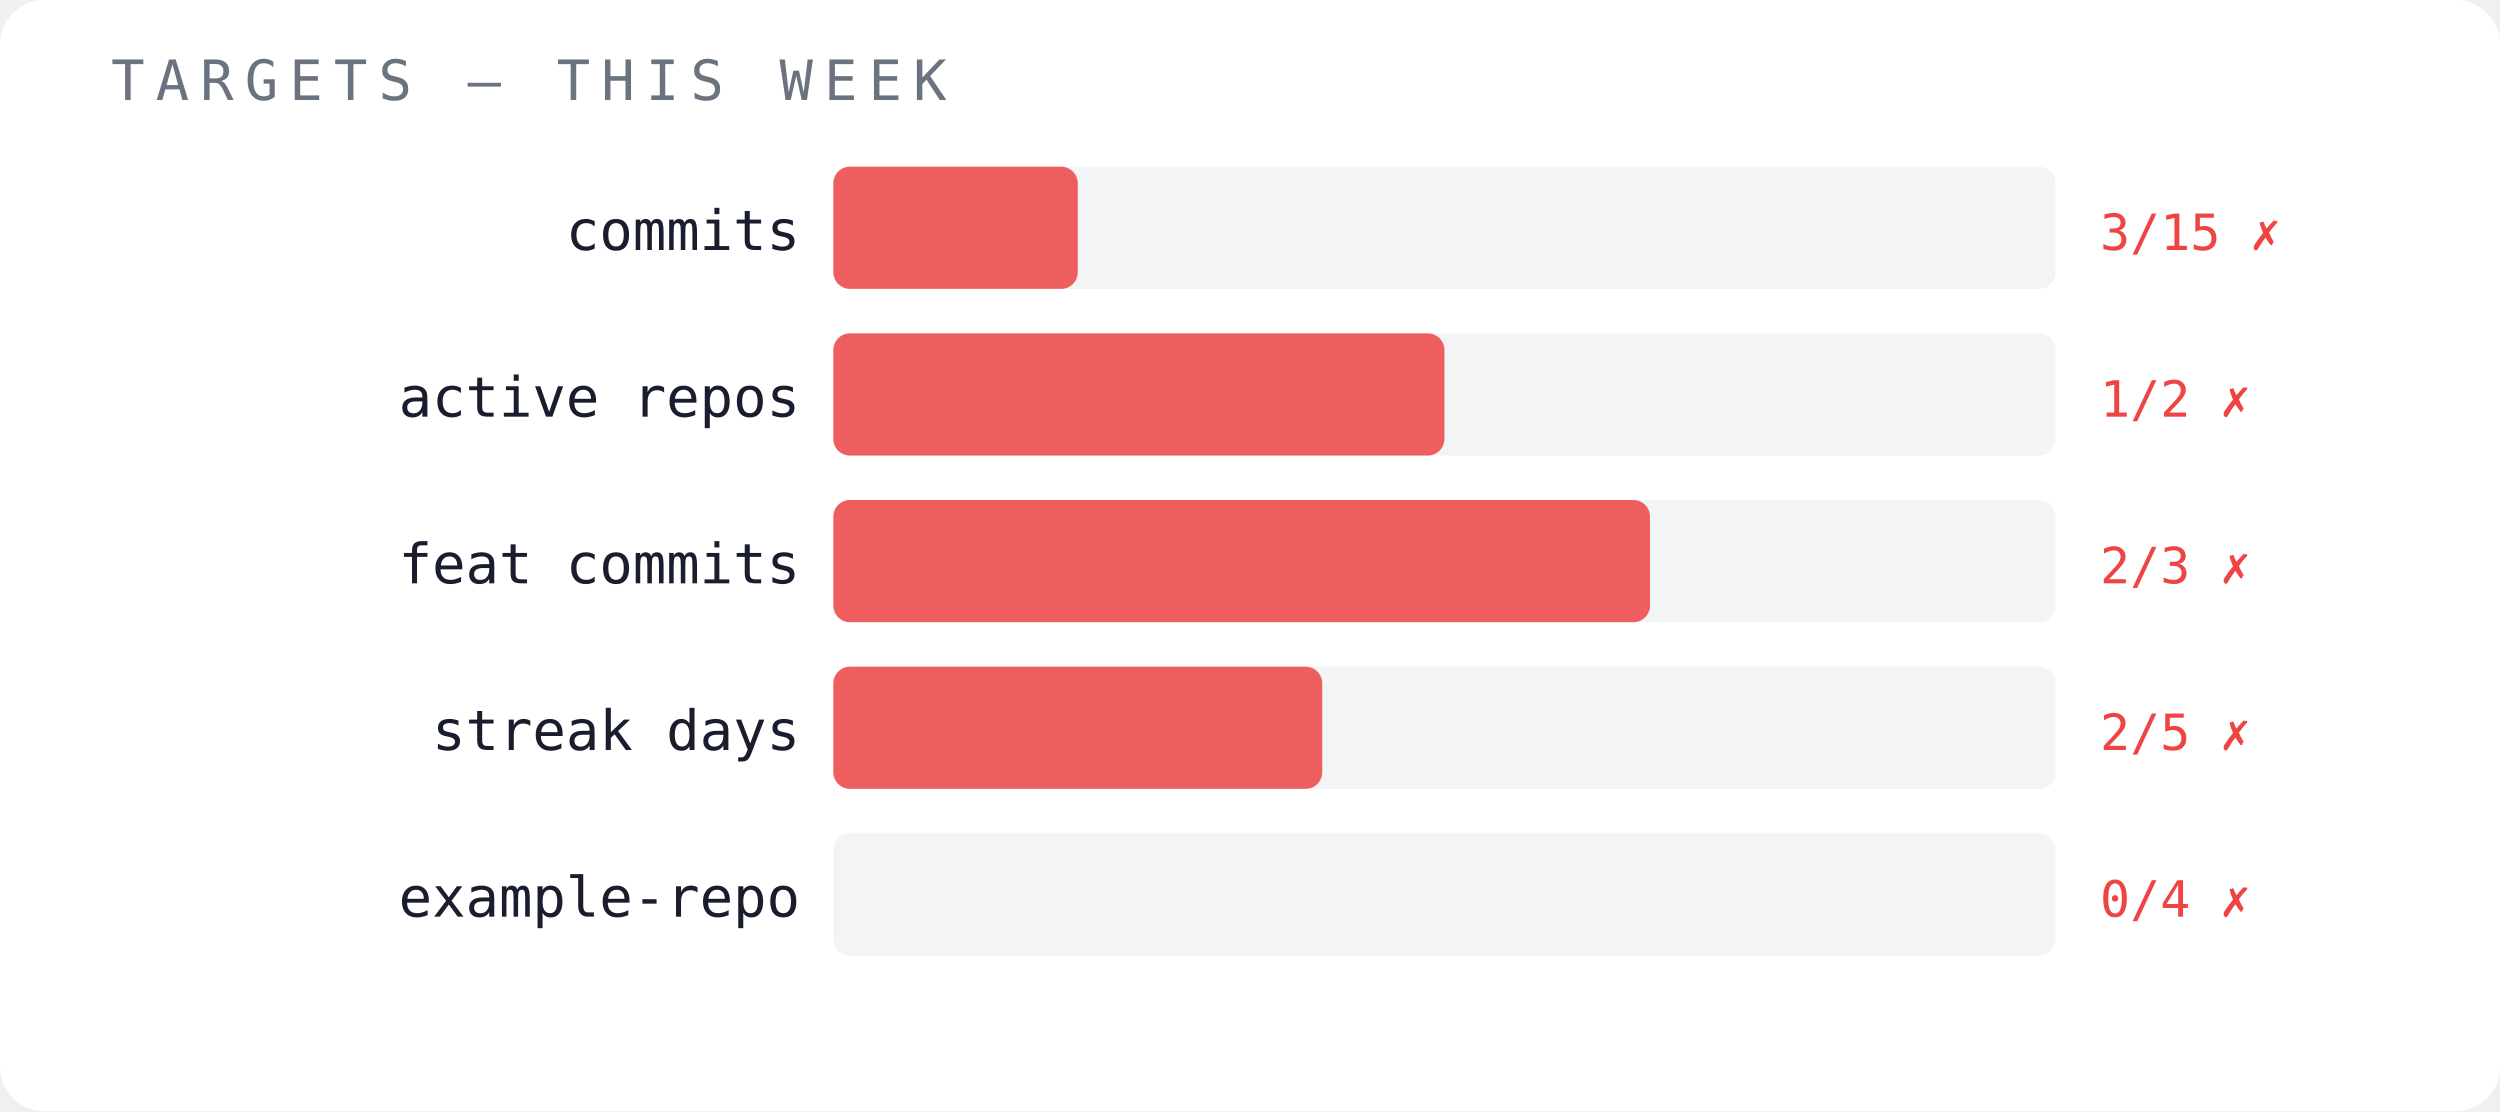
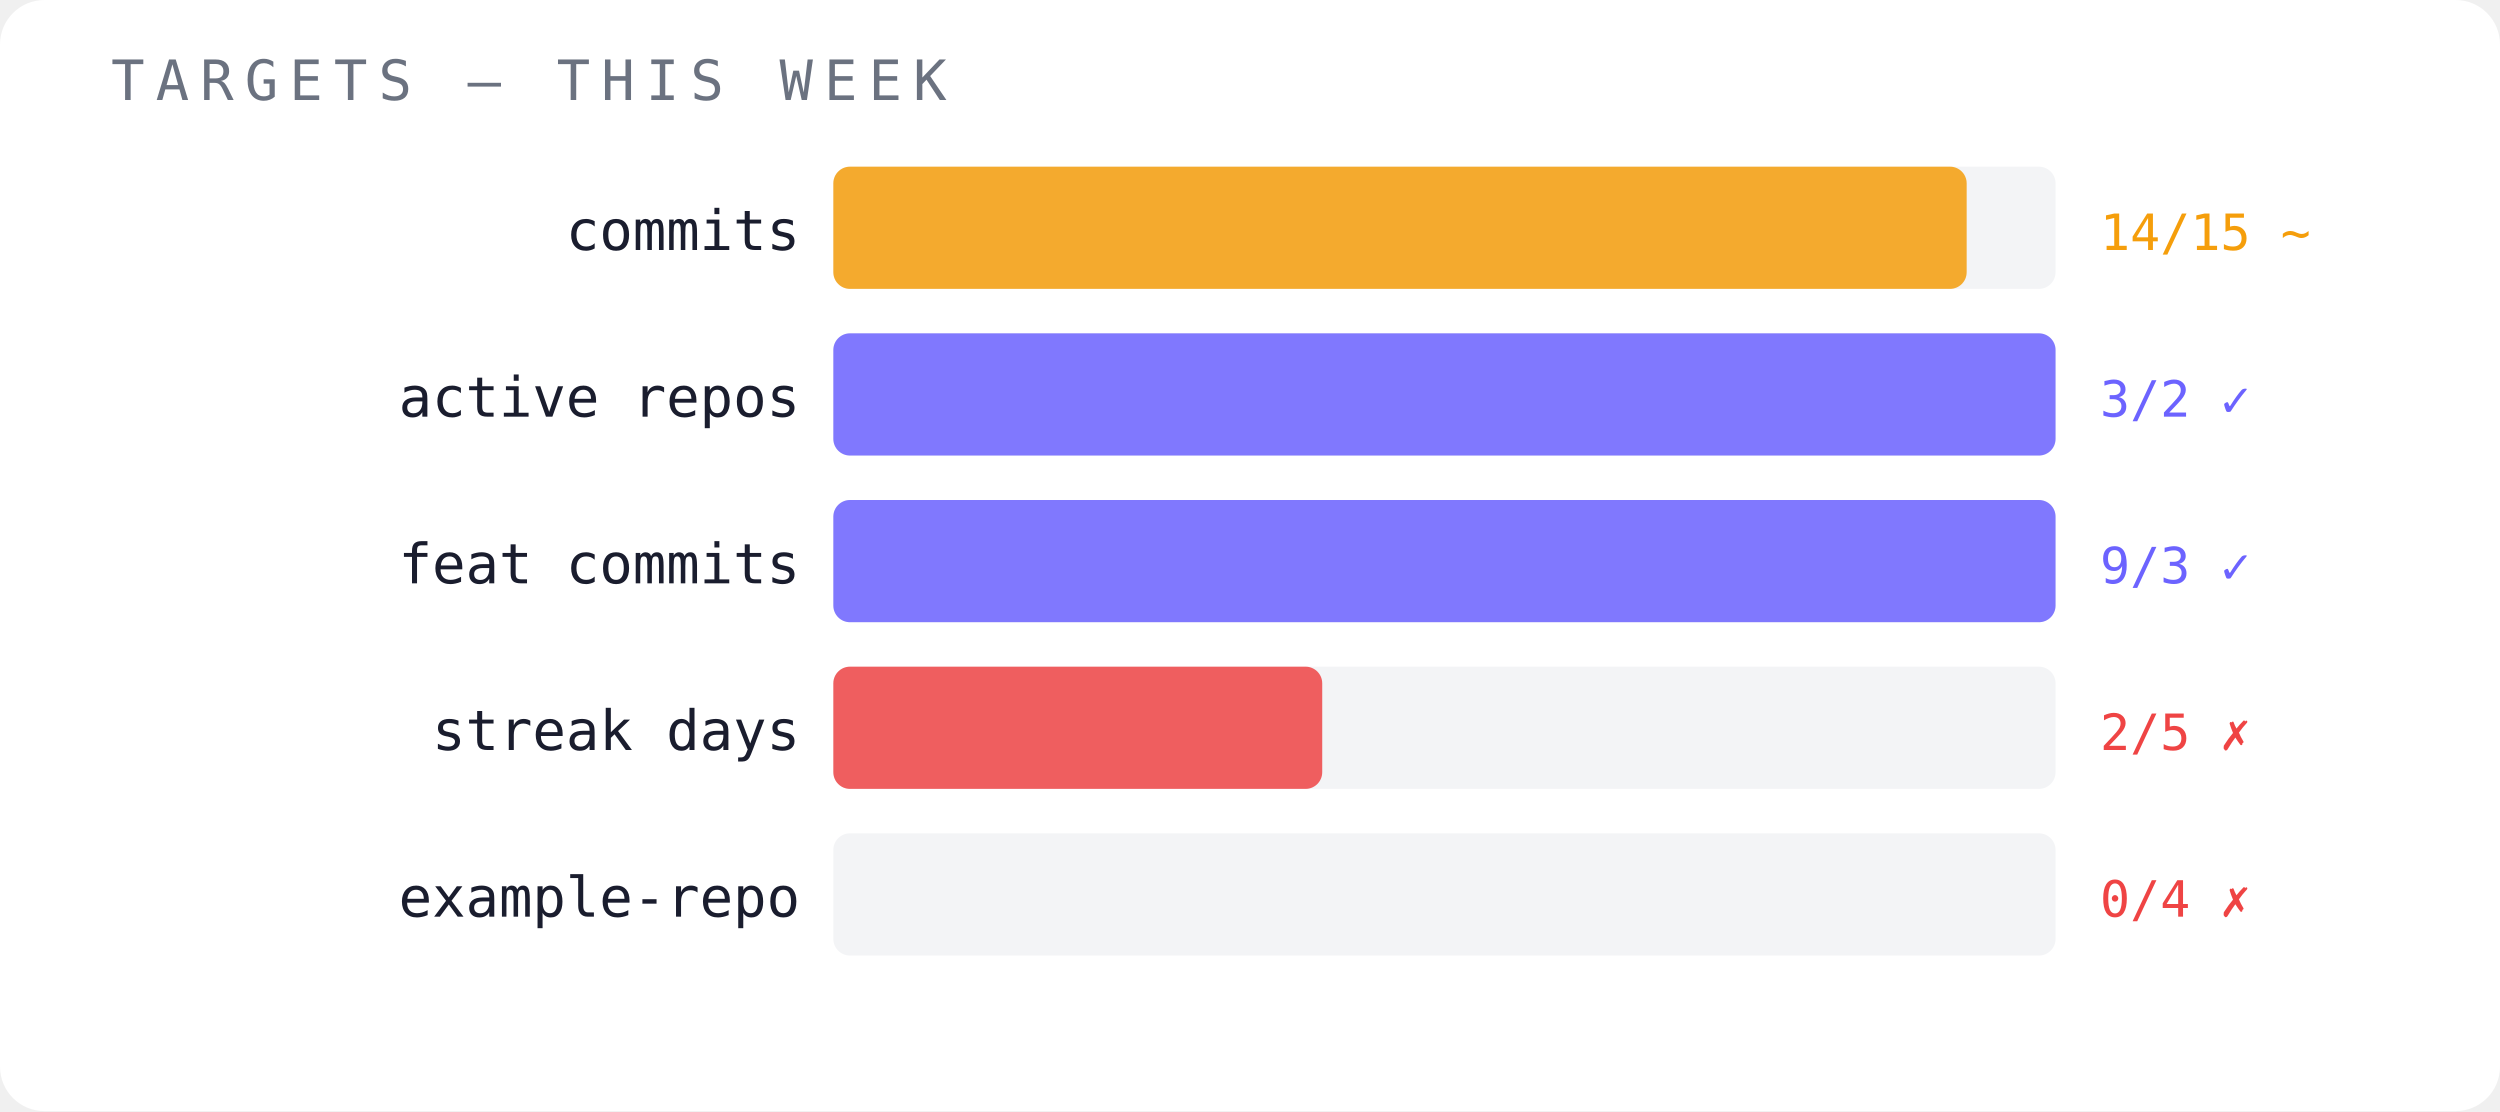
<svg xmlns="http://www.w3.org/2000/svg" width="450" height="200" viewBox="0 0 450 200">
  <rect width="450" height="200" fill="#ffffff" rx="8" />
  <text x="20" y="18" font-family="monospace" font-size="10" fill="#6b7280" letter-spacing="2">TARGETS — THIS WEEK</text>
  <text x="144" y="45" font-family="monospace" font-size="10" fill="#1a1d2e" text-anchor="end">commits</text>
  <rect x="150" y="30" width="220" height="22" fill="#f3f4f6" opacity="1" rx="3" />
-   <rect x="150" y="30" width="44" height="22" fill="#ef4444" opacity="0.85" rx="3" />
-   <text x="378" y="45" font-family="monospace" font-size="9" fill="#ef4444">3/15 ✗</text>
+   <rect x="150" y="30" width="204" height="22" fill="#f59e0b" opacity="0.85" rx="3" />
+   <text x="378" y="45" font-family="monospace" font-size="9" fill="#f59e0b">14/15 ~</text>
  <text x="144" y="75" font-family="monospace" font-size="10" fill="#1a1d2e" text-anchor="end">active repos</text>
  <rect x="150" y="60" width="220" height="22" fill="#f3f4f6" opacity="1" rx="3" />
-   <rect x="150" y="60" width="110" height="22" fill="#ef4444" opacity="0.85" rx="3" />
-   <text x="378" y="75" font-family="monospace" font-size="9" fill="#ef4444">1/2 ✗</text>
+   <rect x="150" y="60" width="220" height="22" fill="#6c63ff" opacity="0.85" rx="3" />
+   <text x="378" y="75" font-family="monospace" font-size="9" fill="#6c63ff">3/2 ✓</text>
  <text x="144" y="105" font-family="monospace" font-size="10" fill="#1a1d2e" text-anchor="end">feat commits</text>
  <rect x="150" y="90" width="220" height="22" fill="#f3f4f6" opacity="1" rx="3" />
-   <rect x="150" y="90" width="147" height="22" fill="#ef4444" opacity="0.85" rx="3" />
-   <text x="378" y="105" font-family="monospace" font-size="9" fill="#ef4444">2/3 ✗</text>
+   <rect x="150" y="90" width="220" height="22" fill="#6c63ff" opacity="0.85" rx="3" />
+   <text x="378" y="105" font-family="monospace" font-size="9" fill="#6c63ff">9/3 ✓</text>
  <text x="144" y="135" font-family="monospace" font-size="10" fill="#1a1d2e" text-anchor="end">streak days</text>
  <rect x="150" y="120" width="220" height="22" fill="#f3f4f6" opacity="1" rx="3" />
  <rect x="150" y="120" width="88" height="22" fill="#ef4444" opacity="0.85" rx="3" />
  <text x="378" y="135" font-family="monospace" font-size="9" fill="#ef4444">2/5 ✗</text>
  <text x="144" y="165" font-family="monospace" font-size="10" fill="#1a1d2e" text-anchor="end">example-repo</text>
  <rect x="150" y="150" width="220" height="22" fill="#f3f4f6" opacity="1" rx="3" />
  <text x="378" y="165" font-family="monospace" font-size="9" fill="#ef4444">0/4 ✗</text>
</svg>
